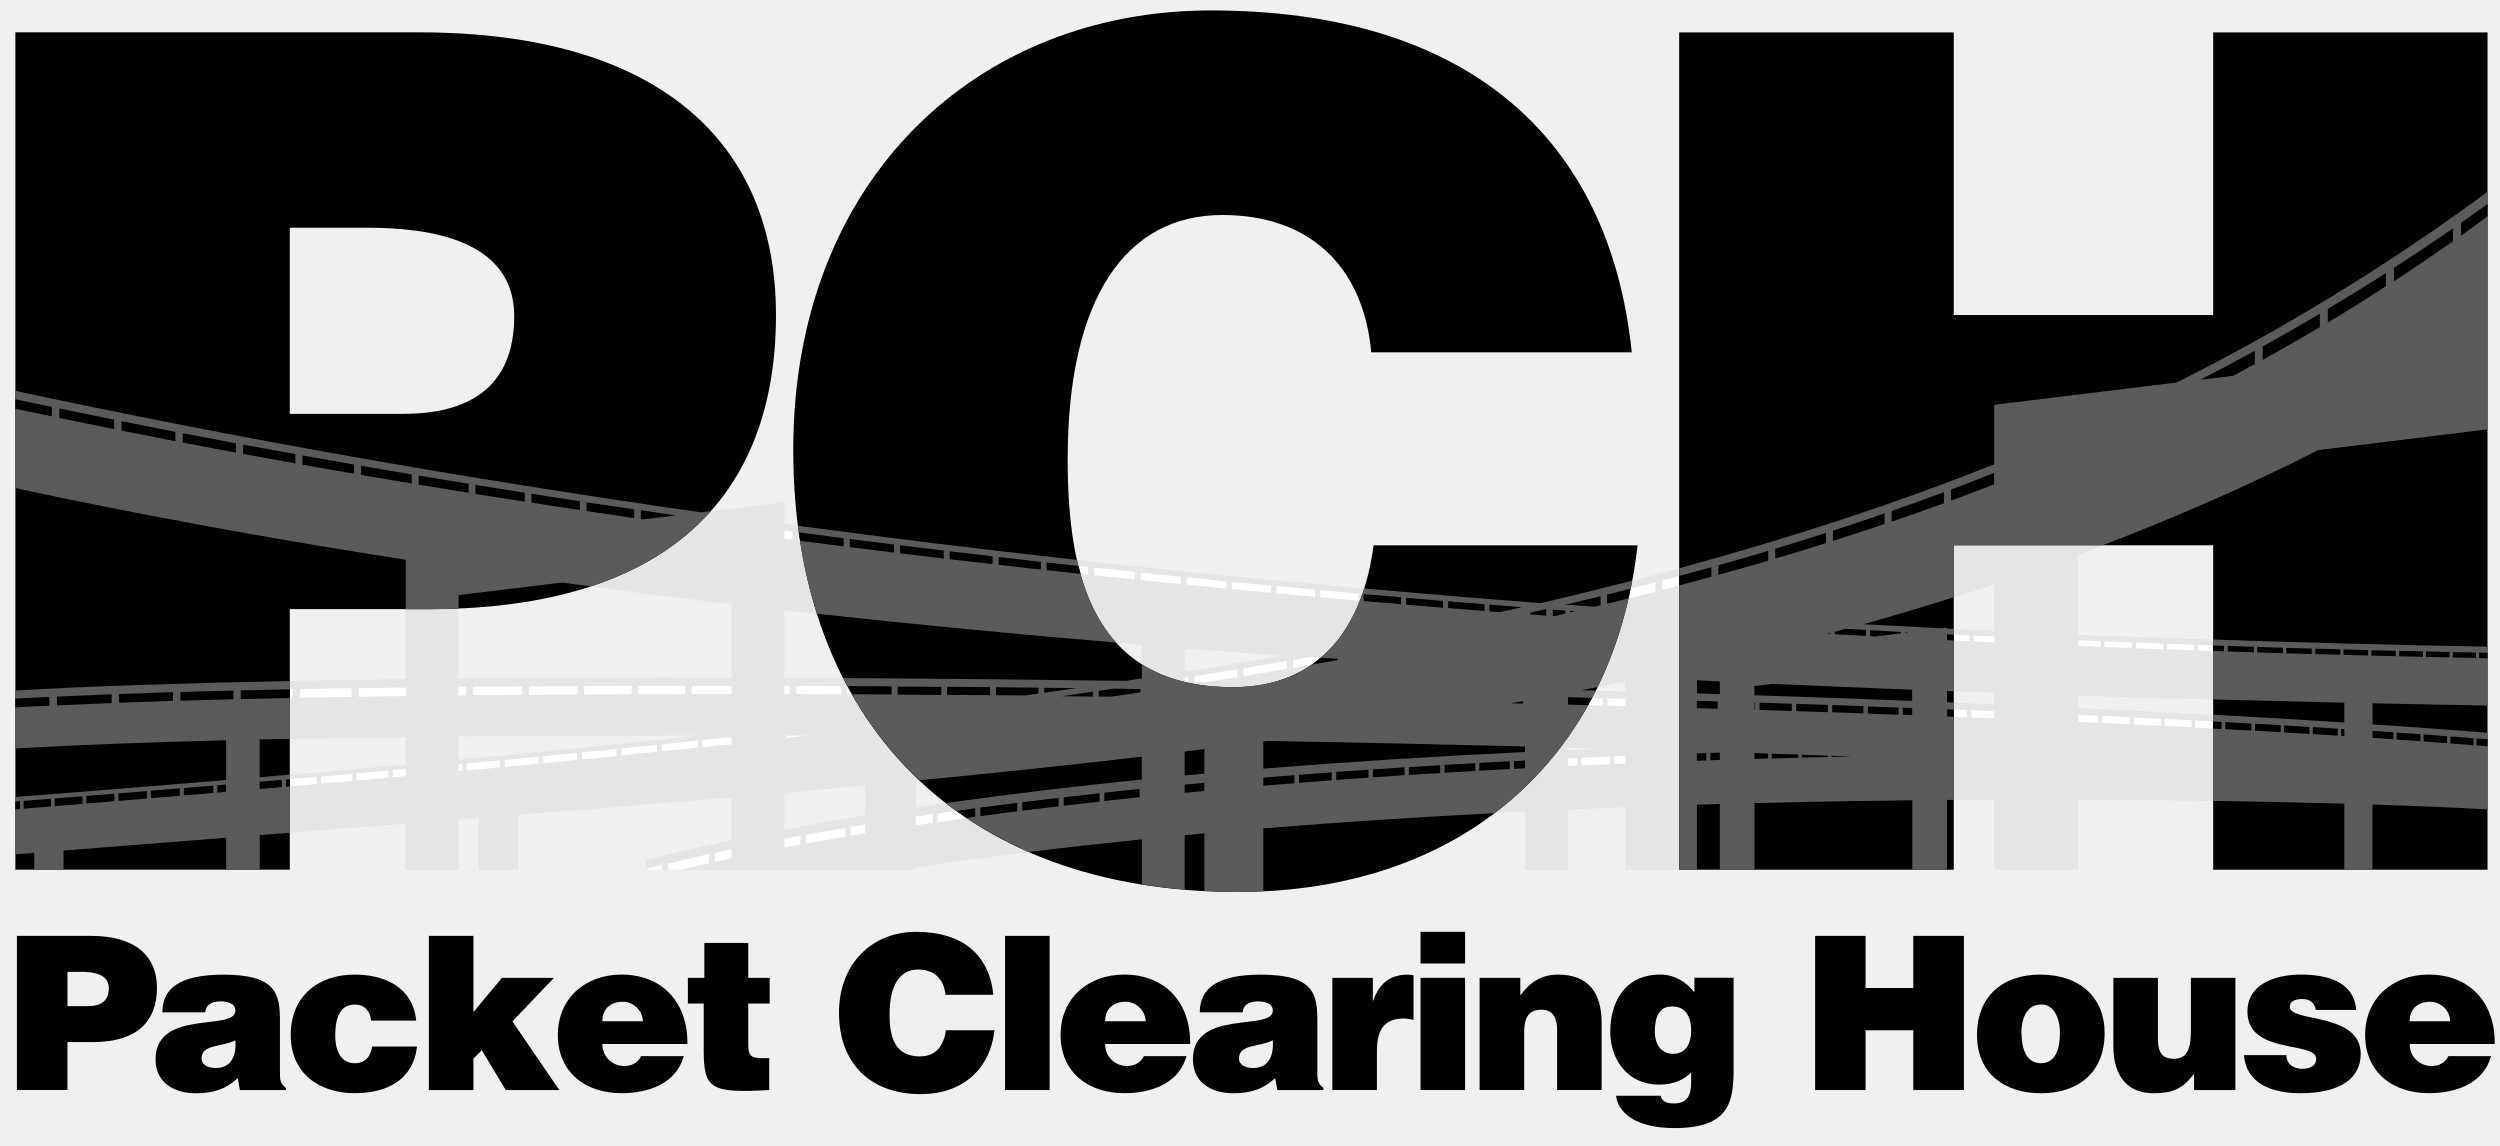
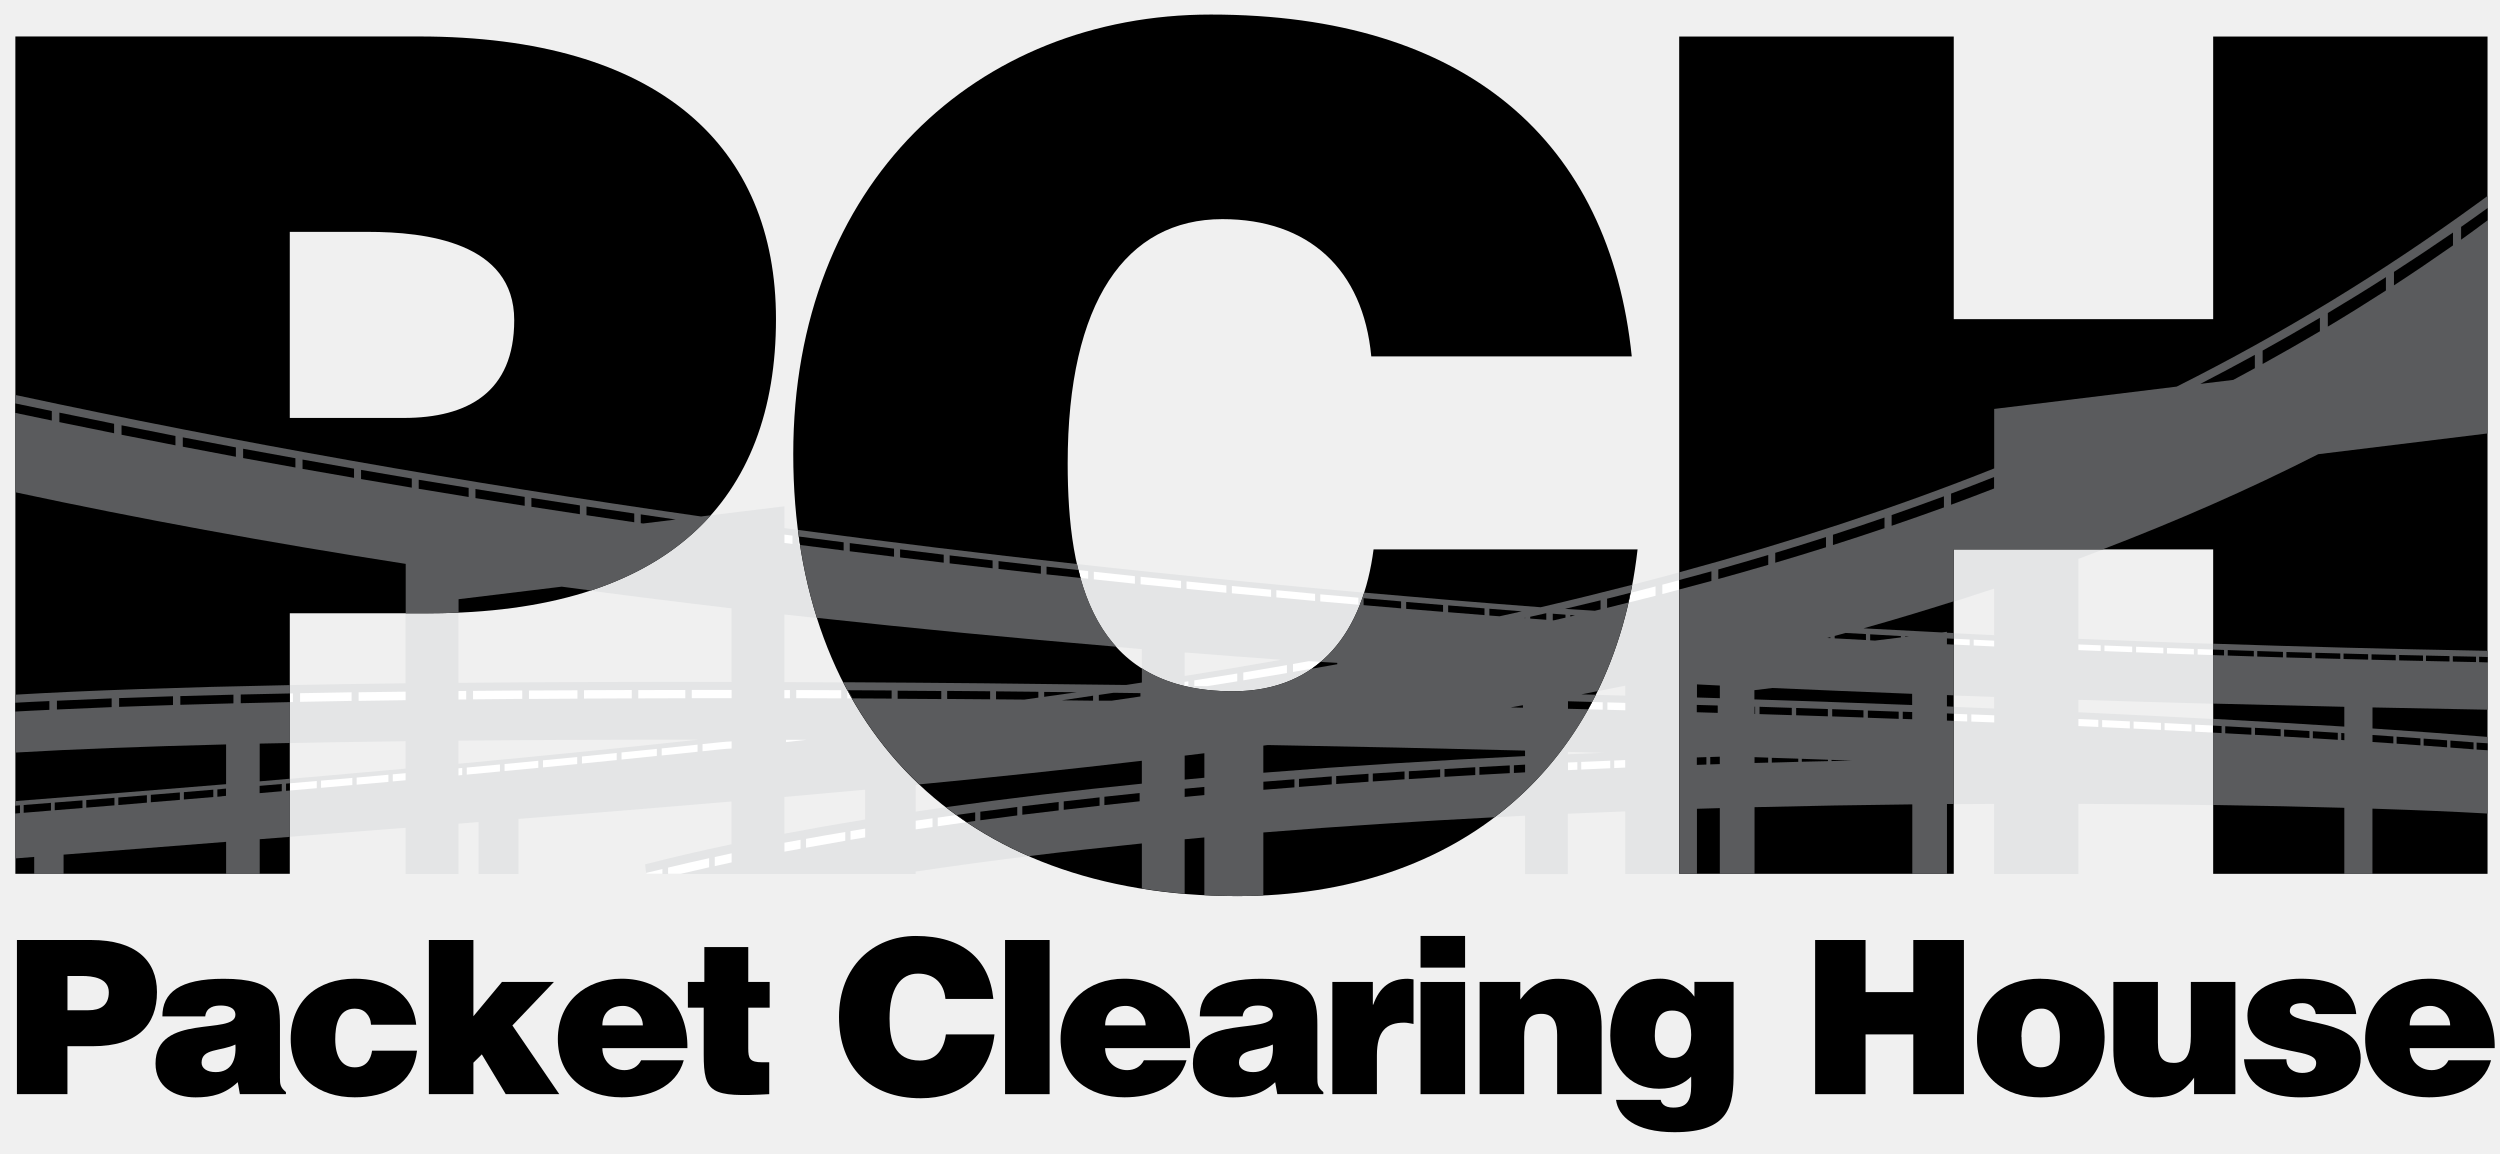
- <svg xmlns="http://www.w3.org/2000/svg" viewBox="0 0 130.39 59.75" enable-background="new 0 0 130.39 59.75">
+ <svg xmlns="http://www.w3.org/2000/svg" width="130px" height="60px" viewBox="0 0 130.39 59.75" enable-background="new 0 0 130.39 59.75">
  <path fill="#e4e5e6" d="m120.91 23.475c3.219-.394 6.432-.787 8.833-1.082v-12.388l-.549.399c-4.973 3.62-10.149 6.774-15.668 9.545l-7.585.929-1.933.235v3.103c-7.181 2.863-14.987 5.229-23.666 7.238-13.664-1.042-26.818-2.418-39.43-4.125v-1.137l-1.546.188-2.809.342c-12.443-1.779-24.343-3.883-35.659-6.315l-.099-.021v5.075c6.427 1.38 13.189 2.62 20.354 3.734v6.227c-8.291.1-15.328.296-20.354.592v3.02l.029-.002c2.992-.177 6.699-.316 10.958-.423v2.073c-3.564.296-7.221.591-10.987.882v2.99l.979-.076v.889h1.532v-1.01l8.477-.666v1.677h1.753v-1.815l3.452-.271c1.399-.109 2.785-.215 4.163-.323v2.409h2.757c0-.765 0-1.659 0-2.624.349-.026.7-.054 1.049-.083v2.707h2.082v-2.87c3.789-.299 7.493-.6 11.11-.91 0 .775 0 1.529 0 2.229-1.558.328-3.064.678-4.509 1.048l.063.503h14.05v-.125c3.797-.569 7.755-1.055 11.796-1.464v2.35c.724.116 1.47.208 2.232.272v-2.839c.342-.033.686-.065 1.027-.097v3.01c.568.03 1.145.048 1.731.048.453 0 .902-.014 1.346-.034v-3.285c4.537-.371 9.124-.658 13.65-.875v3.043h2.234v-3.146c1-.044 2-.084 2.992-.122v3.267h3.735v-3.395c.399-.011.798-.023 1.193-.035v3.43h1.811c0-1.09 0-2.295 0-3.479 2.818-.069 5.571-.117 8.228-.146 0 1.247 0 2.5 0 3.625h1.811v-3.643c.831-.006 1.65-.011 2.46-.014v3.657h4.396c0-1.084 0-2.33 0-3.66 5.376.019 10.11.105 13.87.212v3.448h1.467c0-1.08 0-2.264 0-3.404 2.423.078 4.363.162 5.7.239l.304.017v-3.997l-.242-.02c-1.818-.145-3.744-.286-5.762-.421 0-.536 0-.922 0-1.097 1.887.042 3.789.08 5.716.113l.287.005v-3.072l-.27-.005c-7.134-.129-14.157-.34-21.07-.625 0-1.511 0-2.935 0-4.17 4.302-1.595 8.465-3.396 12.505-5.45m-99.75 16.389c-2.486.225-5.02.448-7.614.668v-1.969c2.389-.053 4.938-.095 7.614-.128v1.429m2.757-.254c0-.402 0-.804 0-1.205 3.946-.036 8.14-.055 12.514-.05-4.02.434-8.189.851-12.514 1.255m14.245-4.268c-4.999-.007-9.781.006-14.245.048 0-2.072 0-3.75 0-4.353.779-.095 2.944-.358 5.381-.654 2.886.394 5.842.767 8.864 1.123 0 1.067 0 2.394 0 3.836m6.968 7.174c-1.434.235-2.84.481-4.211.742v-1.915c1.416-.125 2.819-.25 4.211-.38v1.553m14.43-1.859c-4.053.404-8.01.884-11.796 1.449v-1.393c4.03-.387 7.964-.799 11.796-1.25v1.194m0-5.274c-.276.042-.549.086-.827.128-6.085-.084-12.08-.139-17.814-.159v-3.526c5.935.668 12.136 1.271 18.641 1.805v1.752m3.26 4.965c-.342.029-.685.062-1.027.093v-1.247c.342-.042.688-.082 1.027-.125v1.279m-1.027-5.316v-1.225c1.656.131 3.326.259 5.02.38-1.644.291-3.319.571-5.02.845m17.754 4.187c-4.534.218-9.124.503-13.65.87v-1.417c.075-.009.154-.021.229-.03 4.478.08 8.97.176 13.421.29v.287m2.234-.102v-.127c.619.016 1.234.034 1.85.051-.615.023-1.23.05-1.85.076m2.992-3.06c-.76-.022-1.524-.043-2.286-.062.765-.149 1.528-.299 2.286-.455v.517m4.928.148c-.396-.013-.794-.025-1.193-.037v-.683c.399.019.793.041 1.193.06v.66m10.04.351c-2.692-.105-5.439-.203-8.228-.293 0-.211 0-.38 0-.481.199-.025.528-.066.931-.114 2.398.107 4.827.208 7.296.304.001.179.001.377.001.584m4.271.173c-.815-.035-1.634-.067-2.46-.102v-.589c.818.031 1.632.062 2.46.09v.601m0-3.825c-.823-.041-1.642-.08-2.46-.12v-.047l-.27.033c-1.366-.067-2.727-.139-4.083-.214 2.312-.645 4.581-1.338 6.813-2.08v2.428m18.265 3.744v1.033c-4.275-.276-8.937-.528-13.87-.757 0-.217 0-.432 0-.648 4.503.143 9.13.266 13.87.372z" />
  <g fill="#fff">
    <path d="m34.512 38.82v.368c.623-.064 1.252-.128 1.87-.195v-.371c-.621.066-1.241.133-1.87.198" />
    <path d="m36.641 38.594v.373c.638-.069 1.266-.137 1.517-.142v-.371c-.249.004-.882.073-1.517.14" />
    <path d="m64.845 34.861v.408c.762-.125 1.522-.252 2.276-.38v-.416c-.754.131-1.508.26-2.276.388" />
    <path d="m7.867 41.24v.39c.505-.042 1.012-.084 1.514-.128v-.385c-.499.041-1.01.082-1.514.123" />
    <path d="m13.11 40.809v.38c.533-.046 1.054-.092 1.583-.138v-.376c-.527.044-1.052.089-1.583.134" />
    <path d="m11.337 40.958v.382c.519-.044 1.044-.087 1.56-.132v-.379c-.517.041-1.038.085-1.56.129" />
    <path d="m6.172 41.38v.393c.497-.042.995-.083 1.489-.125v-.388c-.494.038-.99.079-1.489.12" />
    <path d="m9.59 41.1v.384c.516-.043 1.025-.085 1.535-.129v-.383c-.513.044-1.018.086-1.535.128" />
    <path d="m1.235 41.77v.407c.478-.039.95-.079 1.424-.117v-.4c-.474.034-.947.072-1.424.11" />
    <path d="m4.5 41.514v.395c.494-.039.979-.081 1.469-.122v-.392c-.49.04-.974.078-1.469.119" />
    <path d="m.801 41.809v.408c.236-.02.006-.006.241-.024v-.407c-.235.017-.005.004-.241.023" />
    <path d="m2.855 41.642v.402c.481-.039.968-.078 1.446-.117v-.397c-.477.036-.965.074-1.446.112" />
    <path d="m14.915 40.657v.375c.536-.045 1.074-.092 1.606-.138v-.376c-.532.045-1.068.092-1.606.139" />
    <path d="m26.316 39.635v.365c.589-.057 1.176-.111 1.759-.168v-.368c-.586.056-1.167.113-1.759.171" />
    <path d="m28.32 39.44v.37c.598-.06 1.19-.119 1.784-.177v-.366c-.587.058-1.189.115-1.784.173" />
    <path d="m32.417 39.03v.37c.618-.064 1.228-.128 1.841-.19v-.368c-.609.063-1.227.124-1.841.188" />
    <path d="m24.344 39.817v.369c.58-.053 1.158-.109 1.732-.164v-.366c-.571.053-1.156.108-1.732.161" />
    <path d="m30.352 39.24v.368c.606-.062 1.213-.12 1.813-.181v-.37c-.603.062-1.203.122-1.813.183" />
    <path d="m16.744 40.499v.376c.547-.05 1.088-.098 1.632-.145v-.373c-.541.048-1.087.094-1.632.142" />
    <path d="m23.912 39.858v.369c.571-.053-.372.035.195-.019v-.369c-.569.053.38-.033-.195.019" />
    <path d="m18.601 40.34v.371c.554-.048 1.107-.099 1.657-.146v-.373c-.553.05-1.101.101-1.657.148" />
    <path d="m20.486 40.17v.371c.564-.051.111-.011.669-.061v-.369c-.553.052-.11.009-.669.059" />
    <path d="m83.82 31.01v.479c.852-.206 1.692-.417 2.527-.631v-.489c-.832.217-1.675.431-2.527.641" />
    <path d="m124.86 13.966v.702c1.038-.674 2.062-1.371 3.077-2.083v-.671c-1.017.703-2.043 1.386-3.077 2.052" />
    <path d="m89.62 29.485v.499c.877-.241 1.745-.489 2.605-.74v-.515c-.857.257-1.728.509-2.605.756" />
    <path d="m101.76 26.11c.755-.277 1.503-.558 2.243-.848v-.598c-.74.294-1.488.583-2.243.866v.58" />
    <path d="m121.41 16.11v.71c1.02-.61 2.029-1.24 3.03-1.884v-.697c-1 .641-2.01 1.262-3.03 1.871" />
    <path d="m95.6 27.675v.537c.905-.287 1.8-.58 2.688-.88v-.556c-.885.307-1.783.607-2.688.899" />
    <path d="m114.76 19.807l1.717-.208c.377-.201.75-.407 1.127-.61v-.696c-.939.514-1.887 1.022-2.844 1.514" />
    <path d="m98.66 26.649v.559c.918-.313 1.827-.632 2.728-.959v-.579c-.898.333-1.81.659-2.728.979" />
    <path d="m86.7 30.28v.488c.863-.223 1.717-.451 2.564-.681v-.502c-.844.235-1.699.466-2.564.695" />
    <path d="m129.74 10.637c-.519.373-.857.618-1.379.981v.669c.523-.371.86-.625 1.379-1.01v-.644" />
    <path d="m118.01 18.07v.699c1.01-.553 2-1.122 2.987-1.705v-.705c-.986.585-1.981 1.155-2.987 1.711" />
    <path d="m92.59 28.619v.516c.889-.262 1.772-.532 2.646-.807v-.533c-.873.28-1.753.556-2.646.824" />
    <path d="m68.26 34.27c-.271.05-.545.098-.823.146v.416c.776-.134 1.549-.268 2.309-.405v-.072l-1.486-.085" />
    <path d="m83.18 31.64c.1-.023.2-.048.299-.072v-.475c-.613.149-1.231.299-1.854.446l1.555.101" />
    <path d="m79.49 32.02c.023 0 .045.003.065.004v-.019c-.02.004-.042.009-.065.015" />
    <path d="m79.81 31.953v.095c.279.02.558.042.838.062v-.343c-.003 0-.006 0-.01 0-.272.064-.549.124-.828.186" />
    <path d="m80.986 31.794v.343c.017 0 .035.001.052.003.149-.035.297-.067.444-.103.045-.009.103-.024.167-.038v-.156c-.221-.016-.441-.031-.663-.049" />
    <path d="m81.901 31.863v.078c.078-.02.159-.039.246-.059-.081-.007-.163-.013-.246-.019" />
    <path d="m12.68 23.19v.486c.903.168 1.814.33 2.727.495v-.486c-.91-.164-1.824-.327-2.727-.495" />
    <path d="m6.339 21.965v.495c.934.185 1.87.37 2.812.552v-.489c-.943-.184-1.877-.371-2.812-.558" />
    <path d="m9.534 22.595v.488c.919.177 1.84.354 2.769.526v-.489c-.928-.174-1.85-.349-2.769-.525" />
    <path d="m15.779 23.754v.485c.891.159 1.787.314 2.686.47v-.479c-.9-.157-1.794-.316-2.686-.476" />
    <path d="m30.589 26.2v.456c.83.123 1.658.247 2.491.368v-.457c-.831-.123-1.665-.242-2.491-.367" />
    <path d="m33.42 27.07c.04.006.08.013.121.019l1.704-.208c-.613-.087-1.217-.179-1.825-.268v.457" />
    <path d="m27.716 25.753v.464c.84.13 1.683.259 2.528.386v-.459c-.846-.126-1.686-.259-2.528-.391" />
    <path d="m18.831 24.292v.479c.878.15 1.76.301 2.646.448v-.474c-.887-.148-1.766-.3-2.646-.453" />
    <path d="m3.097 21.306v.495c.946.196 1.898.389 2.854.581v-.493c-.956-.193-1.908-.386-2.854-.583" />
    <path d="m21.838 24.807v.473c.867.144 1.733.285 2.606.426v-.474c-.871-.141-1.743-.28-2.606-.425" />
    <path d="m24.799 25.291v.473c.85.136 1.71.268 2.567.4v-.464c-.859-.135-1.714-.27-2.567-.409" />
    <path d="m.801 20.826v.125.37c.78.167 1.115.234 1.901.397v-.495c-.786-.164-1.121-.23-1.901-.397" />
    <path d="m54.58 29.337v.403c.722.079 1.45.153 2.174.23v-.398c-.724-.077-1.452-.154-2.174-.235" />
    <path d="m52.08 29.05v.409c.735.083 1.469.168 2.208.25v-.405c-.739-.083-1.472-.169-2.208-.254" />
    <path d="m57.05 29.605v.397c.714.077 1.425.153 2.142.228v-.394c-.717-.075-1.428-.153-2.142-.231" />
    <path d="m59.49 29.867v.391c.699.072 1.405.141 2.108.209v-.387c-.702-.07-1.408-.14-2.108-.213" />
    <path d="m49.53 28.752v.417c.744.085 1.494.169 2.24.255v-.41c-.748-.086-1.496-.173-2.24-.262" />
    <path d="m41.657 27.763v.434c.779.101 1.562.2 2.346.299v-.429c-.784-.1-1.567-.201-2.346-.304" />
    <path d="m40.914 27.668v.434c.14.018.279.035.419.053v-.434c-.138-.018-.279-.035-.419-.053" />
    <path d="m44.32 28.11v.427c.768.096 1.539.191 2.31.284v-.421c-.772-.094-1.542-.192-2.31-.29" />
    <path d="m46.945 28.437v.421c.757.092 1.515.183 2.275.274v-.417c-.76-.092-1.517-.185-2.275-.278" />
    <path d="m61.885 30.11v.386c.693.068 1.381.139 2.077.206v-.383c-.696-.069-1.385-.139-2.077-.209" />
    <path d="m73.34 31.18v.361c.637.053 1.284.103 1.924.155v-.355c-.643-.052-1.284-.107-1.924-.161" />
    <path d="m68.86 30.783v.369c.661.061 1.324.115 1.988.173v-.366c-.664-.058-1.327-.117-1.988-.176" />
    <path d="m66.57 30.566v.377c.673.061 1.341.126 2.02.186v-.372c-.673-.063-1.343-.127-2.02-.191" />
    <path d="m71.12 30.984v.363c.654.056 1.302.116 1.955.17v-.365c-.653-.054-1.304-.111-1.955-.168" />
    <path d="m77.68 31.886c.179.014.354.03.533.043.386-.085.772-.173 1.157-.26-.567-.044-1.125-.091-1.69-.136v.353" />
    <path d="m75.53 31.36v.354c.631.051 1.262.103 1.895.153v-.352c-.63-.052-1.264-.102-1.895-.155" />
    <path d="m64.25 30.348v.38c.678.064 1.363.125 2.044.188v-.375c-.682-.063-1.367-.127-2.044-.193" />
    <path d="m129.3 34.32c.21.005.236.009.444.013v-.281c-.208-.004-.234-.011-.444-.014v.282" />
    <path d="m109.76 33.452v.293c.482.019.963.037 1.447.056v-.292c-.483-.019-.965-.038-1.447-.057" />
    <path d="m111.41 33.516v.291c.474.019.947.038 1.422.057v-.294c-.475-.016-.949-.035-1.422-.054" />
    <path d="m113.02 33.58v.29c.469.017.938.034 1.404.049v-.288c-.467-.017-.935-.035-1.404-.051" />
    <path d="m119.08 33.785v.286c-.448-.014-.894-.03-1.341-.043v-.288c.447.015.892.03 1.341.045" />
    <path d="m116.19 33.689v.288c.454.014.907.03 1.364.044v-.287c-.457-.014-.91-.029-1.364-.045" />
    <path d="m119.25 33.791v.285c.442.013.883.023 1.321.036v-.285c-.438-.014-.879-.024-1.321-.036" />
    <path d="m114.62 33.636v.29c.459.016.921.029 1.382.044v-.287c-.461-.016-.922-.03-1.382-.047" />
    <path d="m108.4 33.397c0 .099 0 .198 0 .296.386.016.777.028 1.164.045v-.295c-.386-.016-.777-.028-1.164-.046" />
    <path d="m127.93 34.01v.282c.403.009.806.017 1.208.025v-.282c-.403-.007-.805-.017-1.208-.025" />
    <path d="m126.53 33.977v.283c.41.009.818.017 1.228.026v-.282c-.41-.009-.819-.018-1.228-.027" />
    <path d="m123.69 33.912v.282c.421.011.84.022 1.261.031v-.282c-.42-.011-.839-.022-1.261-.031" />
    <path d="m122.23 33.871v.285c.426.011.855.024 1.282.033v-.283c-.427-.011-.855-.024-1.282-.035" />
    <path d="m125.13 33.946v.283c.413.009.828.018 1.244.027v-.282c-.417-.011-.832-.017-1.244-.028" />
    <path d="m120.76 33.831v.285c.433.012.866.023 1.301.034v-.283c-.434-.012-.868-.024-1.301-.036" />
    <path d="m102.94 33.452c.357.017.711.034 1.067.05v-.301c-.356-.018-.71-.037-1.067-.053v.304" />
    <path d="m101.55 33.08v.304c.394.02.788.037 1.181.058v-.304c-.393-.019-.787-.04-1.181-.058" />
    <path d="m97.54 32.868v.313c.084.003.167.01.252.015l1.353-.167v-.069c-.536-.032-1.068-.062-1.605-.092" />
    <path d="m99.37 32.969v.034l.192-.025c-.064-.001-.127-.006-.192-.009" />
    <path d="m96.26 32.797c-.19.053-.379.105-.57.156v.126c.542.029 1.086.061 1.633.088v-.312c-.356-.018-.71-.037-1.063-.058" />
    <path d="m95.3 33.06c.055.003.109.006.165.008v-.051c-.056.011-.11.028-.165.043" />
    <path d="m79.43 36.566v.131c-.217-.004-.432-.011-.646-.017.214-.037.432-.074.646-.114" />
    <path d="m84.77 36.83c-.312-.008-.623-.016-.935-.025v-.386c.312.007.623.016.935.025v.386" />
    <path d="m83.59 36.413v.386c-.604-.014-1.204-.031-1.811-.045v-.392c.607.018 1.206.034 1.811.051" />
    <path d="m89.59 36.582v.384c-.364-.011-.729-.023-1.092-.033v-.383c.363.011.728.022 1.092.032" />
    <path d="m104.01 37.465c-.396-.015-.794-.031-1.193-.046v-.374c.399.016.798.031 1.193.048v.372" />
    <path d="m102.6 37.04v.374c-.352-.012-.701-.028-1.055-.042v-.374c.353.015.703.029 1.055.042" />
    <path d="m18.704 36.34v-.449c.806-.011 1.621-.023 2.452-.032v.445c-.832.011-1.646.023-2.452.036" />
    <path d="m2.575 36.35v.458c-.78.039-1.07.046-1.774.089v-.46c.703-.042.992-.05 1.774-.087" />
    <path d="m15.65 36.39v-.451c.879-.016 1.774-.032 2.688-.047v.449c-.914.014-1.809.031-2.688.049" />
    <path d="m12.552 36.461v-.454c.887-.02 1.797-.04 2.726-.058v.45c-.929.02-1.839.039-2.726.062" />
    <path d="m9.405 36.545v-.455c.897-.026 1.819-.051 2.77-.073v.452c-.949.024-1.873.05-2.77.076" />
    <path d="m6.212 36.652v-.457c.902-.033 1.84-.064 2.811-.095v.456c-.971.031-1.909.062-2.811.096" />
    <path d="m2.969 36.79v-.458c.904-.043 1.854-.083 2.854-.122v.458c-.999.038-1.95.078-2.854.122" />
    <path d="m30.46 36.22v-.438c.823-.005 1.653-.006 2.491-.009v.436c-.837.002-1.667.004-2.491.011" />
    <path d="m33.29 36.21v-.435c.812-.002 1.628-.002 2.453-.002v.43c-.825.002-1.641.004-2.453.007" />
    <path d="m36.08 36.2v-.43c.688-.001 1.379 0 2.078 0 0 .144 0 .287 0 .43-.699 0-1.39 0-2.078 0" />
    <path d="m27.588 36.24v-.441c.834-.004 1.677-.009 2.529-.012v.437c-.852.006-1.695.01-2.529.016" />
    <path d="m24.671 36.26v-.442c.847-.009 1.7-.016 2.567-.021v.439c-.867.006-1.72.015-2.567.024" />
    <path d="m24.315 35.822v.443c-.134.001-.27.003-.403.004 0-.15 0-.297 0-.442.133-.002.27-.003.403-.005" />
    <path d="m51.949 36.26v-.417c.731.006 1.469.014 2.207.023v.304c-.244.034-.483.068-.728.103-.494-.005-.986-.008-1.479-.013" />
    <path d="m49.4 36.24v-.42c.746.006 1.491.013 2.241.019v.417c-.748-.007-1.495-.011-2.241-.016" />
    <path d="m56.15 35.889c-.566-.006-1.127-.012-1.69-.019v.259c.565-.079 1.132-.159 1.69-.24" />
    <path d="m46.818 36.23v-.421c.756.004 1.512.01 2.275.016v.42c-.76-.005-1.52-.01-2.275-.015" />
    <path d="m44.19 36.21v-.424c.765.005 1.538.01 2.309.014v.422c-.773-.004-1.543-.009-2.309-.012" />
    <path d="m41.2 35.777v.427c-.096 0-.195 0-.291 0v-.427c.096 0 .195 0 .291 0" />
    <path d="m41.529 36.2v-.426c.778.003 1.56.006 2.345.01v.424c-.786-.005-1.565-.006-2.345-.008" />
    <path d="m95.56 37.15v-.378c.549.018 1.087.039 1.63.059v.375c-.542-.018-1.081-.037-1.63-.056" />
    <path d="m97.42 37.22v-.375c.536.018 1.075.037 1.607.058v.375c-.532-.02-1.071-.039-1.607-.058" />
    <path d="m99.24 37.28v-.375c.164.006.331.01.492.017 0 .125 0 .246 0 .376-.162-.008-.328-.012-.492-.018" />
    <path d="m93.68 37.09v-.38c.553.018 1.109.037 1.658.056v.379c-.549-.019-1.105-.037-1.658-.055" />
    <path d="m91.77 37.03v-.382c.568.019 1.12.038 1.683.056v.38c-.563-.018-1.115-.037-1.683-.054" />
    <path d="m91.54 36.643v.38c-.012 0-.023 0-.032 0 0-.136 0-.263 0-.382.009.001.019.002.032.002" />
    <path d="m116.06 38.03v-.366c.457.025.914.05 1.362.075v.365c-.448-.025-.905-.049-1.362-.074" />
    <path d="m122.11 38.38v-.365c.054.004.109.007.163.011v.364c-.054-.003-.109-.007-.163-.01" />
    <path d="m117.61 38.11v-.366c.452.024.9.051 1.341.076v.365c-.441-.025-.889-.05-1.341-.075" />
    <path d="m119.13 38.2v-.365c.445.026.884.053 1.321.08v.363c-.436-.027-.875-.052-1.321-.078" />
    <path d="m121.93 38.37v-.365c-.432-.026-.862-.053-1.301-.081v.365c.438.026.869.054 1.301.081" />
    <path d="m109.64 37.709v-.368c.483.021.964.043 1.445.068v.368c-.481-.023-.962-.045-1.445-.068" />
    <path d="m114.49 37.946v-.366c.464.023.927.048 1.384.073v.366c-.457-.025-.92-.05-1.384-.073" />
    <path d="m111.28 37.785v-.368c.48.023.953.048 1.427.07v.368c-.474-.023-.947-.046-1.427-.07" />
    <path d="m109.44 37.33v.37c-.348-.016-.689-.031-1.038-.047 0-.125 0-.245 0-.369.349.014.691.032 1.038.046" />
    <path d="m114.3 37.937v-.367c-.464-.025-.934-.048-1.404-.073v.368c.471.025.94.047 1.404.072" />
    <path d="m129.01 38.868v-.365c-.396-.031-.801-.062-1.206-.093v.365c.405.031.81.062 1.206.093" />
    <path d="m126.24 38.659v-.364c-.411-.028-.825-.058-1.245-.088v.365c.42.028.835.058 1.245.087" />
    <path d="m123.74 38.12c0 .12 0 .235 0 .364.366.025.728.048 1.087.074v-.364c-.36-.025-.721-.049-1.087-.074" />
    <path d="m127.63 38.762v-.365c-.403-.029-.81-.06-1.223-.09v.364c.413.03.82.06 1.223.091" />
    <path d="m129.17 38.88v-.364c.251.02.325.016.571.036v.364c-.246-.02-.319-.017-.571-.036" />
    <path d="m92.22 39.3v.26c-.237.006-.472.013-.71.019 0-.1 0-.204 0-.304.238.008.473.017.71.025" />
    <path d="m96.59 39.454c-.351.008-.711.018-1.064.025v-.062c.353.012.71.024 1.064.037" />
    <path d="m53.32 41.838v.442c.627-.078 1.263-.152 1.896-.228v-.441c-.633.074-1.269.149-1.896.227" />
    <path d="m57.6 41.34v.436c.611-.067 1.222-.135 1.839-.199v-.432c-.617.062-1.228.131-1.839.195" />
    <path d="m51.13 42.12v.446c.639-.086 1.279-.17 1.926-.251v-.442c-.647.08-1.287.161-1.926.247" />
    <path d="m92.41 39.31v.249c.461-.014.925-.026 1.38-.039v-.166c-.458-.013-.919-.028-1.38-.044" />
    <path d="m55.48 41.582v.44c.619-.075 1.242-.146 1.869-.213v-.437c-.627.068-1.25.139-1.869.21" />
    <path d="m95.34 39.41v.073c-.455.011-.905.02-1.365.031v-.152c.457.014.911.032 1.365.048" />
    <path d="m40.914 43.737v.467c.275-.053.56-.103.839-.154v-.464c-.279.052-.564.1-.839.151" />
    <path d="m37.28 44.958c.294-.064.58-.131.879-.195 0-.137 0-.296 0-.473-.299.063-.585.13-.879.194v.474" />
    <path d="m42.04 43.535v.463c.674-.124 1.356-.244 2.046-.362v-.458c-.69.115-1.372.233-2.046.357" />
    <path d="m48.908 42.43v.45c.649-.094 1.297-.188 1.956-.277v-.447c-.659.086-1.307.18-1.956.274" />
    <path d="m47.759 42.59v.453c.289-.043.586-.083.878-.125v-.453c-.292.043-.589.083-.878.125" />
    <path d="m44.36 43.587c.254-.042.506-.087.764-.129v-.457c-.257.042-.509.086-.764.129v.457" />
    <path d="m81.78 39.554v.398c.166-.006.328-.014.489-.021v-.396c-.161.007-.323.013-.489.019" />
    <path d="m73.48 40.01v.41c.547-.036 1.089-.068 1.633-.103v-.406c-.543.03-1.086.063-1.633.099" />
    <path d="m78.959 40.1c.195-.011.39-.023.583-.033v-.402c-.193.011-.388.023-.583.033v.402" />
    <path d="m77.16 39.791v.405c.528-.031 1.057-.059 1.583-.087v-.403c-.526.027-1.055.055-1.583.085" />
    <path d="m71.6 40.13v.414c.55-.038 1.102-.075 1.655-.113v-.411c-.554.036-1.106.074-1.655.11" />
    <path d="m75.34 39.895v.407c.535-.031 1.072-.064 1.604-.094v-.405c-.532.03-1.069.059-1.604.092" />
    <path d="m67.75 40.41v.419c.57-.045 1.135-.092 1.708-.134v-.417c-.573.042-1.139.087-1.708.132" />
    <path d="m61.788 41.35c.342-.033.686-.065 1.027-.097v-.425c-.342.032-.685.061-1.027.094v.428" />
    <path d="m88.5 39.29v.389c.167-.006.332-.013.499-.018v-.388c-.167.007-.333.011-.499.017" />
    <path d="m89.2 39.653c.167-.005.331-.009.498-.016v-.386c-.167.004-.332.011-.498.016v.386" />
    <path d="m84.19 39.845c.19-.008.382-.018.573-.027v-.392c-.191.007-.383.017-.573.024v.395" />
    <path d="m65.892 40.557v.423c.538-.047 1.081-.085 1.62-.129v-.421c-.539.042-1.082.082-1.62.127" />
    <path d="m82.47 39.524v.398c.506-.024 1.01-.046 1.513-.069v-.393c-.504.02-1.01.042-1.513.064" />
    <path d="m35.502 45.36c.489-.115.984-.229 1.483-.341v-.475c-.726.16-1.439.324-2.141.492v.324h.658" />
    <path d="m69.69 40.26v.417c.562-.043 1.122-.081 1.684-.12v-.415c-.561.04-1.122.078-1.684.118" />
    <path d="m34.549 45.36v-.251c-.281.067-.568.133-.844.203l.006.048h.838" />
    <path d="m61.98 35.32v.239l-.199-.003v-.206z" />
    <path d="m55.39 36.31l1.62-.24v.26z" />
    <path d="m57.31 36.33h.666l1.504-.22v-.176l-1.4-.017-.77.113z" />
    <path d="m40.994 38.49l1.066-.12h-1.066z" />
    <path d="m62.29 35.563v-.293l2.24-.358v.408l-1.572.252z" />
  </g>
  <path d="m87.58 45.36v-43.669h14.32v14.74h13.53v-14.74h14.31v43.669h-14.31v-16.92h-13.53v16.92z" />
  <path d="m71.52 18.371c-.423-4.549-3.276-7.157-7.764-7.157-5.03 0-8.07 4.307-8.07 12.739 0 6.126 1.335 11.887 8.615 11.887 4.609 0 6.794-3.215 7.339-7.399h13.769c-1.274 11.281-9.34 18.08-20.866 18.08-14.436 0-23.17-8.856-23.17-23.05 0-14.13 9.584-22.927 21.777-22.927 13.342 0 20.803 6.61 21.956 17.831h-13.587z" />
  <path d="m.801 45.36v-43.673h21.05c12.556 0 18.621 5.762 18.621 14.739 0 9.4-5.58 15.345-18.14 15.345h-7.217v13.588h-14.316m20.259-23.776c3.335 0 5.762-1.336 5.762-5.096 0-4.063-4.61-4.609-7.642-4.609h-4.064v9.706h5.944z" />
  <g fill="#5a5b5d">
    <path d="m15.12 43.43v-3.03c-.526.045-1.045.092-1.575.137v-1.969c.516-.011 1.043-.022 1.575-.031v-3.02c-5.684.112-10.56.278-14.315.499v3.02l.029-.002c2.992-.176 6.699-.317 10.958-.423v2.073c-3.564.296-7.221.591-10.987.882v2.99l.979-.078v.891h1.532v-1.01l8.477-.667v1.678h1.753v-1.815l1.574-.123" />
    <path d="m21.16 31.776h1.178c.542 0 1.063-.015 1.579-.038 0-.299 0-.541 0-.701.779-.095 2.944-.358 5.381-.654.502.068 1.017.134 1.523.201 2.646-.872 4.721-2.2 6.256-3.924l-.513.062c-12.443-1.779-24.343-3.883-35.659-6.315l-.099-.021v5.075c6.427 1.378 13.189 2.62 20.354 3.734v2.581" />
  </g>
  <path d="m7.867 41.24v.388c.505-.041 1.012-.083 1.514-.125v-.387c-.499.042-1.01.083-1.514.124" />
  <path d="m13.541 40.772v.38c.533-.045.626-.055 1.155-.1v-.377c-.527.044-.624.054-1.155.097" />
  <path d="m11.337 40.958v.382c.519-.044-.064-.001.451-.047v-.378c-.517.041.071-.001-.451.043" />
  <path d="m6.172 41.38v.393c.497-.042.995-.083 1.489-.125v-.388c-.494.038-.99.079-1.489.12" />
  <path d="m9.59 41.1v.384c.515-.043 1.025-.085 1.535-.129v-.383c-.513.044-1.018.086-1.535.128" />
  <path d="m1.235 41.77v.407c.478-.039.95-.079 1.424-.117v-.402c-.474.036-.947.074-1.424.112" />
  <path d="m4.5 41.512v.397c.494-.039.979-.081 1.469-.12v-.394c-.49.041-.974.078-1.469.117" />
  <path d="m.801 41.809v.406c.234-.019.006-.005.241-.023v-.407c-.235.018-.005.005-.241.024" />
  <path d="m2.855 41.642v.402c.481-.039.968-.078 1.446-.117v-.397c-.477.036-.965.074-1.446.112" />
  <path d="m12.68 23.19v.486c.903.168 1.814.33 2.727.493v-.484c-.91-.164-1.824-.327-2.727-.495" />
  <path d="m6.339 21.967v.493c.934.185 1.87.37 2.812.552v-.489c-.943-.184-1.877-.371-2.812-.556" />
  <path d="m9.534 22.595v.488c.919.177 1.84.354 2.769.526v-.489c-.928-.173-1.85-.349-2.769-.525" />
  <path d="m15.779 23.754v.486c.891.158 1.789.313 2.686.468v-.479c-.9-.156-1.795-.314-2.686-.475" />
  <path d="m30.589 26.2v.456c.83.124 1.658.248 2.491.368v-.457c-.831-.123-1.665-.242-2.491-.367" />
  <path d="m33.419 27.07c.041.006.081.012.122.019l1.703-.208c-.611-.087-1.215-.179-1.825-.268v.457" />
  <path d="m27.716 25.753v.464c.84.13 1.683.259 2.528.386v-.459c-.846-.128-1.687-.259-2.528-.391" />
  <path d="m18.831 24.292v.479c.878.15 1.759.301 2.646.448v-.474c-.889-.148-1.766-.3-2.646-.453" />
  <path d="m3.097 21.306v.495c.946.196 1.898.389 2.854.581v-.494c-.956-.192-1.908-.385-2.854-.582" />
  <path d="m21.838 24.807v.471c.865.143 1.733.289 2.605.428v-.474c-.869-.141-1.742-.28-2.605-.425" />
  <path d="m24.798 25.291v.473c.851.137 1.71.268 2.568.402v-.466c-.859-.135-1.714-.272-2.568-.409" />
  <path d="m.801 20.826v.125.37c.78.167 1.115.234 1.901.397v-.495c-.786-.164-1.121-.23-1.901-.397" />
  <path d="m2.575 36.35v.458c-.782.039-1.07.046-1.774.089v-.46c.703-.042.992-.05 1.774-.087" />
  <path d="m9.405 36.545v-.455c.897-.026 1.819-.051 2.77-.073v.452c-.949.024-1.873.05-2.77.076" />
  <path d="m6.212 36.652v-.457c.901-.033 1.838-.064 2.811-.095v.455c-.971.032-1.909.063-2.811.097" />
  <path d="m2.969 36.79v-.458c.904-.043 1.855-.084 2.854-.122v.456c-.999.04-1.95.08-2.854.124" />
  <path d="m15.12 35.953c-.875.018-1.729.036-2.564.055v.454c.835-.02 1.689-.04 2.564-.058v-.451" />
  <path d="m15.12 40.638c-.068.006-.134.013-.201.019v.375c.067-.004.135-.011.201-.017v-.377" />
  <g fill="#5a5b5d">
    <path d="m42.609 32.01c5.01.548 10.203 1.05 15.608 1.505-1.033-1.141-1.67-2.63-2.044-4.312-4.929-.546-9.781-1.14-14.555-1.78.204 1.617.536 3.149.991 4.587" />
    <path d="m80.34 31.455c-3.091-.235-6.151-.491-9.188-.761-.968 3.03-3.111 5.146-6.848 5.146-2 0-3.551-.437-4.749-1.195v.739c-.276.042-.549.086-.826.126-5.01-.068-9.953-.117-14.749-.143 1.035 2.032 2.366 3.817 3.97 5.328 3.967-.381 7.833-.788 11.604-1.231v1.194c-3.497.35-6.916.76-10.221 1.225 1.3 1.01 2.745 1.865 4.328 2.553 1.938-.238 3.905-.458 5.894-.66v2.35c.728.116 1.47.209 2.232.272v-2.84c.345-.031.686-.064 1.027-.095v3.01c.005 0 .011 0 .015 0 .227.013.457.022.686.03.341.009.681.019 1.027.019.003 0 .003 0 .003 0s0 0 .002 0c.454 0 .9-.014 1.344-.036v-3.283c4.01-.327 8.05-.585 12.06-.793 2.207-1.67 3.997-3.816 5.283-6.39-.252-.006-.505-.013-.755-.02.284-.055.562-.112.844-.168.821-1.677 1.429-3.531 1.806-5.547-1.569.402-3.16.797-4.791 1.175" />
  </g>
  <path d="m62.815 40.35c-.342.031-.683.062-1.027.095v-1.249c.345-.042.688-.082 1.027-.125v1.279" />
  <path d="m79.54 39.22c-4.534.218-9.124.503-13.65.868v-1.415c.075-.009.154-.021.229-.03 4.478.08 8.97.176 13.421.29v.287" />
  <path d="m83.18 31.639c.1-.024.2-.047.299-.07v-.475c-.613.151-1.231.297-1.854.446l1.555.099" />
  <path d="m79.49 32.02c.023 0 .045.003.065.004v-.02c-.02.005-.042.01-.065.016" />
  <path d="m79.81 31.953v.095c.279.02.558.042.838.062v-.34c-.003-.002-.006-.002-.01-.002-.272.063-.549.123-.828.185" />
  <path d="m80.986 31.794v.343c.017 0 .035.001.052.003.149-.035.297-.067.444-.103.045-.009.103-.024.167-.038v-.156c-.221-.016-.441-.031-.663-.049" />
  <path d="m81.901 31.863v.077c.078-.018.159-.038.246-.058-.081-.007-.163-.013-.246-.019" />
  <path d="m52.08 29.05v.409c.737.083 1.469.168 2.208.25v-.405c-.739-.083-1.472-.169-2.208-.254" />
  <path d="m49.53 28.752v.416c.744.087 1.492.172 2.24.257v-.41c-.748-.088-1.496-.174-2.24-.263" />
  <path d="m44.32 28.11v.427c.768.096 1.537.191 2.309.284v-.421c-.773-.094-1.541-.192-2.309-.29" />
  <path d="m46.945 28.437v.421c.757.092 1.515.183 2.275.274v-.417c-.76-.092-1.517-.185-2.275-.278" />
  <path d="m73.34 31.18v.361c.637.055 1.284.103 1.924.155v-.355c-.643-.054-1.284-.107-1.924-.161" />
  <path d="m71.12 30.984v.363c.654.058 1.302.116 1.955.168v-.363c-.653-.054-1.304-.111-1.955-.168" />
  <path d="m77.68 31.888c.179.012.354.028.533.04.386-.084.772-.171 1.157-.258-.567-.044-1.125-.091-1.69-.136v.354" />
  <path d="m75.53 31.36v.354c.631.051 1.262.103 1.895.153v-.352c-.63-.052-1.264-.102-1.895-.155" />
  <path d="m79.43 36.566v.131c-.217-.006-.432-.011-.646-.017.214-.037.432-.074.646-.114" />
  <path d="m51.949 36.26v-.417c.733.006 1.471.016 2.207.023v.303c-.243.036-.482.069-.726.104-.496-.005-.988-.008-1.481-.013" />
  <path d="m49.4 36.24v-.42c.746.006 1.491.013 2.241.019v.419c-.748-.009-1.497-.013-2.241-.018" />
  <path d="m56.15 35.889c-.566-.006-1.125-.012-1.69-.017v.257c.565-.079 1.132-.159 1.69-.24" />
  <path d="m46.818 36.23v-.421c.756.004 1.512.01 2.275.016v.42c-.761-.005-1.52-.01-2.275-.015" />
  <path d="m53.32 41.838v.441c.627-.077 1.263-.151 1.896-.226v-.441c-.633.073-1.269.148-1.896.226" />
  <path d="m57.6 41.34v.436c.611-.067 1.222-.134 1.839-.199v-.432c-.617.062-1.228.129-1.839.195" />
  <path d="m51.13 42.12v.446c.639-.086 1.279-.17 1.926-.251v-.442c-.647.08-1.287.161-1.926.247" />
  <path d="m55.48 41.582v.44c.619-.073 1.242-.146 1.869-.213v-.437c-.627.068-1.25.139-1.869.21" />
  <path d="m73.48 40.01v.41c.547-.036 1.089-.068 1.633-.103v-.406c-.543.03-1.086.063-1.633.099" />
  <path d="m78.959 40.1c.195-.011.39-.023.583-.033v-.402c-.193.011-.388.023-.583.033v.402" />
  <path d="m77.16 39.791v.405c.528-.031 1.057-.061 1.583-.087v-.403c-.526.027-1.055.055-1.583.085" />
  <path d="m71.6 40.13v.414c.55-.038 1.102-.075 1.655-.113v-.411c-.554.036-1.106.074-1.655.11" />
  <path d="m75.34 39.895v.407c.535-.031 1.072-.064 1.604-.094v-.407c-.532.03-1.069.061-1.604.094" />
  <path d="m67.75 40.41v.419c.57-.045 1.135-.092 1.708-.134v-.417c-.573.042-1.139.087-1.708.132" />
  <path d="m61.788 41.35c.342-.033.686-.065 1.027-.097v-.426c-.342.033-.685.062-1.027.095v.428" />
  <path d="m65.892 40.557v.421c.538-.045 1.081-.083 1.62-.127v-.421c-.539.042-1.082.082-1.62.127" />
  <path d="m69.69 40.26v.417c.562-.043 1.122-.081 1.684-.12v-.415c-.561.039-1.122.078-1.684.118" />
  <path d="m55.39 36.31l1.62-.24v.26z" />
  <path d="m57.31 36.33h.667l1.503-.22v-.174l-1.4-.019-.77.113z" />
  <path d="m83.82 31.01v.479c.374-.091.738-.186 1.106-.278.04-.169.078-.338.112-.511-.405.105-.807.211-1.218.31" />
  <path d="m81.78 36.36v.392c.352.007.702.017 1.052.026.07-.126.137-.256.204-.383-.417-.011-.835-.022-1.256-.035" />
  <path d="m50.42 42.664c.148-.02.292-.043.442-.062v-.447c-.326.044-.646.09-.967.135.175.124.347.254.525.374" />
  <path d="m44.46 36.21c.678.003 1.36.006 2.044.011v-.424c-.764-.003-1.528-.007-2.283-.013.077.145.157.286.239.426" />
  <path d="m44 28.07c-.781-.1-1.558-.2-2.333-.302.021.148.042.294.066.441.753.098 1.51.192 2.268.288v-.427z" />
  <path d="m56.25 29.518c-.556-.06-1.113-.12-1.667-.18v.403c.588.064 1.182.126 1.774.188-.038-.135-.072-.273-.107-.411" />
  <path d="m68.42 34.661c.442-.078.89-.152 1.326-.232v-.072l-.868-.05c-.146.126-.299.244-.458.354" />
  <g fill="#5a5b5d">
    <path d="m129.44 42.2l.3.017v-3.997l-.238-.02c-1.818-.145-3.744-.286-5.762-.421 0-.536 0-.922 0-1.097 1.887.042 3.789.08 5.716.113l.284.005v-3.072l-.267-.005c-4.733-.085-9.411-.21-14.05-.366v3.125c2.256.059 4.537.114 6.847.167v1.033c-2.186-.141-4.474-.276-6.847-.405v4.494c2.526.037 4.832.088 6.847.146v3.448h1.467c0-1.08 0-2.264 0-3.404 2.421.078 4.361.163 5.7.239" />
    <path d="m101.9 41.719v-5.076c-.12-.006-.237-.011-.356-.016v-.589c.12.005.237.007.356.013v-3.25c-.12-.004-.237-.011-.356-.017v-.047l-.267.033c-1.366-.067-2.727-.139-4.083-.214 1.591-.444 3.153-.919 4.707-1.41v-2.706h7.761c3.855-1.477 7.607-3.113 11.248-4.966 3.219-.394 6.43-.787 8.83-1.082v-12.385l-.545.397c-4.973 3.62-10.149 6.774-15.668 9.545l-7.585.929-1.933.235v3.103c-5.125 2.043-10.571 3.828-16.421 5.416v15.731h.918v-3.395c.399-.011.798-.023 1.193-.035v3.43h1.811c0-1.09 0-2.295 0-3.479 2.817-.069 5.568-.117 8.228-.146 0 1.247 0 2.5 0 3.625h1.808v-3.643c.121.001.235.001.354-.001" />
  </g>
  <path d="m89.7 36.2c-.396-.013-.794-.025-1.193-.037v-.683c.399.019.793.041 1.193.06v.66" />
  <path d="m99.73 36.556c-2.693-.105-5.44-.203-8.228-.293 0-.211 0-.38 0-.481.199-.025.528-.066.931-.114 2.398.107 4.827.208 7.296.304.001.179.001.377.001.584" />
  <path d="m124.86 13.966v.702c1.036-.674 2.062-1.371 3.078-2.083v-.671c-1.02.703-2.043 1.386-3.078 2.052" />
  <path d="m89.62 29.485v.499c.877-.241 1.745-.489 2.605-.74v-.515c-.86.257-1.728.509-2.605.756" />
  <path d="m101.76 26.11c.752-.277 1.5-.558 2.243-.848v-.598c-.743.294-1.488.583-2.243.866v.58" />
  <path d="m121.41 16.11v.71c1.022-.61 2.032-1.24 3.03-1.884v-.697c-1 .641-2.01 1.262-3.03 1.871" />
  <path d="m95.6 27.675v.537c.905-.287 1.8-.58 2.688-.88v-.556c-.888.307-1.783.607-2.688.899" />
  <path d="m114.76 19.807l1.717-.208c.377-.201.75-.407 1.127-.61v-.696c-.941.514-1.887 1.022-2.844 1.514" />
  <path d="m98.66 26.649v.559c.918-.313 1.827-.632 2.728-.959v-.579c-.901.333-1.81.659-2.728.979" />
  <path d="m129.74 10.637c-.519.373-.857.618-1.379.981v.669c.523-.371.86-.625 1.379-1.01v-.644" />
  <path d="m118.01 18.07v.699c1-.553 2-1.122 2.987-1.705v-.705c-.986.585-1.981 1.155-2.987 1.711" />
  <path d="m92.59 28.619v.516c.889-.262 1.772-.532 2.646-.807v-.533c-.873.28-1.753.556-2.646.824" />
  <path d="m129.3 34.32c.208.005.236.009.444.013v-.281c-.208-.004-.237-.011-.444-.014v.282" />
  <path d="m119.07 33.785v.286c-.449-.014-.893-.03-1.341-.043v-.288c.449.015.892.03 1.341.045" />
  <path d="m116.19 33.689v.288c.454.014.907.03 1.36.044v-.287c-.453-.014-.906-.029-1.36-.045" />
  <path d="m119.25 33.791v.285c.442.013.883.023 1.321.036v-.285c-.438-.014-.879-.024-1.321-.036" />
  <path d="m127.93 34.01v.282c.402.009.806.017 1.208.025v-.282c-.403-.007-.806-.017-1.208-.025" />
  <path d="m126.53 33.977v.283c.41.009.818.017 1.225.026v-.282c-.407-.009-.816-.018-1.225-.027" />
  <path d="m123.69 33.912v.282c.42.011.84.022 1.261.031v-.282c-.42-.011-.841-.022-1.261-.031" />
  <path d="m122.23 33.871v.285c.426.011.854.024 1.282.033v-.283c-.428-.011-.855-.024-1.282-.035" />
  <path d="m125.13 33.946v.283c.412.009.828.018 1.244.027v-.282c-.417-.011-.832-.017-1.244-.028" />
  <path d="m120.76 33.831v.285c.433.012.866.023 1.301.034v-.283c-.434-.012-.868-.024-1.301-.036" />
  <path d="m97.54 32.868v.313c.084.003.167.01.252.015l1.353-.167v-.069c-.536-.032-1.071-.062-1.605-.092" />
  <path d="m99.37 32.969v.034l.192-.025c-.064-.001-.127-.006-.192-.009" />
  <path d="m96.26 32.797c-.19.053-.382.105-.57.156v.126c.542.029 1.086.061 1.63.088v-.312c-.353-.018-.707-.037-1.06-.058" />
  <path d="m95.3 33.06c.055.003.109.006.165.008v-.051c-.056.011-.11.028-.165.043" />
  <path d="m89.59 36.582v.384c-.364-.011-.729-.023-1.092-.033v-.383c.363.011.728.022 1.092.032" />
  <path d="m95.56 37.15v-.378c.549.018 1.087.039 1.63.059v.375c-.542-.018-1.081-.037-1.63-.056" />
  <path d="m97.42 37.22v-.375c.537.018 1.076.037 1.608.058v.375c-.532-.02-1.071-.039-1.608-.058" />
  <path d="m99.24 37.28v-.375c.162.006.331.01.492.017 0 .125 0 .246 0 .376-.162-.008-.33-.012-.492-.018" />
  <path d="m93.68 37.09v-.38c.553.018 1.109.037 1.654.056v.379c-.545-.019-1.101-.037-1.654-.055" />
  <path d="m91.77 37.03v-.382c.564.019 1.12.038 1.682.056v.38c-.562-.018-1.118-.037-1.682-.054" />
  <path d="m91.54 36.643v.38c-.009 0-.02 0-.029 0 0-.136 0-.263 0-.382.009.001.019.002.029.002" />
  <path d="m116.06 38.03v-.366c.457.025.914.05 1.362.075v.365c-.448-.025-.905-.049-1.362-.074" />
  <path d="m122.11 38.38v-.365c.054.004.109.007.163.011v.364c-.054-.003-.109-.007-.163-.01" />
  <path d="m117.61 38.11v-.366c.452.024.9.051 1.341.076v.365c-.441-.025-.889-.05-1.341-.075" />
  <path d="m119.13 38.2v-.365c.443.026.884.053 1.321.08v.363c-.436-.027-.877-.052-1.321-.078" />
  <path d="m121.93 38.37v-.365c-.432-.026-.862-.053-1.301-.081v.365c.438.026.869.054 1.301.081" />
  <path d="m129.01 38.868v-.365c-.396-.031-.801-.062-1.206-.093v.365c.405.031.81.062 1.206.093" />
  <path d="m126.24 38.659v-.364c-.408-.028-.822-.058-1.242-.088v.365c.42.028.835.058 1.242.087" />
  <path d="m123.74 38.12c0 .12 0 .235 0 .364.366.025.726.048 1.087.074v-.364c-.361-.025-.721-.049-1.087-.074" />
  <path d="m127.63 38.762v-.365c-.403-.029-.81-.06-1.223-.09v.364c.413.03.82.06 1.223.091" />
  <path d="m129.17 38.88v-.364c.25.02.325.016.571.036v.364c-.246-.02-.321-.017-.571-.036" />
  <path d="m92.22 39.3v.26c-.237.006-.472.013-.71.019 0-.1 0-.204 0-.304.238.008.473.017.71.025" />
  <path d="m96.59 39.454c-.351.008-.711.018-1.064.025v-.062c.353.012.71.024 1.064.037" />
  <path d="m92.41 39.31v.249c.461-.014.922-.026 1.38-.039v-.166c-.458-.013-.919-.028-1.38-.044" />
  <path d="m95.34 39.41v.073c-.455.011-.905.02-1.365.031v-.152c.457.014.911.032 1.365.048" />
  <path d="m88.5 39.29v.389c.167-.006.332-.013.499-.018v-.388c-.167.007-.333.011-.499.017" />
  <path d="m89.2 39.653c.165-.005.331-.009.498-.016v-.386c-.167.004-.333.011-.498.016v.386" />
  <path d="m87.58 30.531c.561-.148 1.125-.294 1.68-.446v-.502c-.553.154-1.119.304-1.68.454v.494" />
  <path d="m101.9 33.1c-.12-.006-.237-.012-.356-.017v.304c.12.006.237.013.356.019v-.306" />
  <path d="m101.9 37.01c-.12-.005-.237-.011-.356-.016v.374c.12.004.237.011.356.016v-.374" />
  <path d="m115.42 37.996c.149.006.299.014.449.023v-.366c-.15-.007-.299-.016-.449-.025v.368" />
  <path d="m115.42 33.953c.191.004.385.012.577.017v-.287c-.192-.006-.385-.013-.577-.019v.289" />
  <path d="m.883 56.852v-8.04h3.875c2.312 0 3.429 1.06 3.429 2.714 0 1.729-1.028 2.825-3.34 2.825h-1.33v2.5h-2.634m3.731-4.376c.614 0 1.061-.246 1.061-.939 0-.748-.848-.848-1.407-.848h-.749v1.787h1.095z" />
  <path d="m12.512 56.852l-.112-.625c-.659.615-1.329.793-2.2.793-1.106 0-2.088-.547-2.088-1.764 0-2.658 4.166-1.452 4.166-2.545 0-.425-.514-.482-.76-.482-.324 0-.759.067-.815.569h-2.234c0-1.238.883-1.964 3.194-1.964 2.77 0 2.938 1.027 2.938 2.422v2.736c0 .336.011.503.312.75v.11h-2.401m-.234-2.59c-.76.368-1.765.19-1.765.949 0 .292.279.491.737.491.816 0 1.083-.636 1.028-1.44z" />
  <path d="m19.35 53.23c-.011-.255-.101-.458-.247-.603-.145-.156-.346-.235-.603-.235-.871 0-1.015.906-1.015 1.599 0 .882.334 1.462 1.015 1.462.603 0 .839-.412.906-.87h2.345c-.101.881-.502 1.495-1.094 1.887-.581.378-1.341.547-2.156.547-1.887 0-3.339-1.061-3.339-3.039 0-1.997 1.407-3.148 3.339-3.148 1.563 0 3.039.669 3.206 2.4h-2.357" />
  <path d="m24.691 55.21v1.642h-2.323v-8.04h2.323v3.976l1.489-1.788h2.71l-2.166 2.27 2.446 3.582h-2.793l-1.247-2.076z" />
  <path d="m31.417 54.45c0 .691.536 1.149 1.151 1.149.368 0 .703-.168.871-.515h2.223c-.402 1.453-1.877 1.933-3.239 1.933-1.876 0-3.328-1.072-3.328-3.039 0-1.919 1.441-3.148 3.317-3.148 2.167 0 3.474 1.497 3.44 3.62h-4.435m2.111-1.185c0-.536-.481-1.016-1.028-1.016-.692 0-1.083.389-1.083 1.016h2.111z" />
  <path d="m40.12 56.852c-3.049.168-3.417-.044-3.417-2.066v-2.446h-.826v-1.34h.859v-1.82h2.29v1.82h1.117v1.34h-1.117v2.123c0 .536.079.726.726.726h.368v1.663" />
  <path d="m49.31 51.883c-.078-.838-.603-1.318-1.429-1.318-.927 0-1.485.793-1.485 2.345 0 1.128.245 2.189 1.585 2.189.849 0 1.251-.59 1.352-1.363h2.535c-.234 2.079-1.719 3.33-3.841 3.33-2.659 0-4.268-1.631-4.268-4.244 0-2.602 1.766-4.221 4.01-4.221 2.458 0 3.831 1.217 4.04 3.283h-2.502" />
  <path d="m52.42 48.812h2.324v8.04h-2.324z" />
  <path d="m57.639 54.45c0 .691.536 1.149 1.151 1.149.369 0 .703-.168.871-.515h2.223c-.402 1.453-1.876 1.933-3.239 1.933-1.876 0-3.329-1.072-3.329-3.039 0-1.919 1.441-3.148 3.317-3.148 2.167 0 3.474 1.497 3.44 3.62h-4.434m2.112-1.185c0-.536-.481-1.016-1.028-1.016-.692 0-1.083.389-1.083 1.016h2.111z" />
  <path d="m66.62 56.852l-.112-.625c-.659.615-1.33.793-2.201.793-1.105 0-2.089-.547-2.089-1.764 0-2.658 4.167-1.452 4.167-2.545 0-.425-.515-.482-.759-.482-.325 0-.761.067-.816.569h-2.234c0-1.238.883-1.964 3.194-1.964 2.771 0 2.938 1.027 2.938 2.422v2.736c0 .336.011.503.312.75v.11h-2.4m-.235-2.59c-.759.368-1.765.19-1.765.949 0 .292.279.491.737.491.814 0 1.082-.636 1.028-1.44z" />
  <path d="m69.49 51h2.112v1.184h.022c.324-.916.894-1.351 1.798-1.351.102 0 .201.023.302.033v2.325c-.158-.023-.324-.069-.48-.069-.95 0-1.43.447-1.43 1.709v2.02h-2.324v-5.852" />
  <path d="m74.09 48.6h2.323v1.652h-2.323v-1.652m0 8.252v-5.852h2.323v5.852h-2.323z" />
  <path d="m77.17 51h2.122v.916c.525-.703 1.094-1.083 1.976-1.083 1.542 0 2.267.905 2.267 2.513v3.505h-2.321v-3.093c0-.581-.157-1.095-.817-1.095-.713 0-.903.458-.903 1.206v2.982h-2.323v-5.851z" />
  <path d="m86.62 57.15c0 .067.045.167.146.257.1.089.268.145.501.145.67 0 .938-.302.938-1.139v-.48c-.335.335-.837.637-1.675.637-1.619 0-2.545-1.274-2.545-2.77 0-1.441.691-2.971 2.613-2.971.704 0 1.364.369 1.776.938v-.771h2.044v4.714c0 1.753-.201 3.126-3.083 3.126-2.067 0-2.938-.826-3.049-1.686h2.334m-.312-3.328c0 .581.29 1.128.917 1.139.713.033.981-.582.981-1.206 0-.647-.244-1.262-.981-1.262-.705-.011-.917.568-.917 1.329z" />
  <path d="m94.67 56.852v-8.04h2.63v2.718h2.49v-2.718h2.64v8.04h-2.64v-3.117h-2.49v3.117z" />
  <path d="m106.43 50.833c2.066 0 3.339 1.216 3.339 3.036 0 2.146-1.452 3.151-3.328 3.151-1.876 0-3.328-1.028-3.328-3.03-.001-2.034 1.339-3.161 3.317-3.161m-.994 3.036c0 1.106.413 1.587 1 1.587.625 0 1-.48 1-1.587 0-.858-.38-1.506-.982-1.474-.794.001-1.027.817-1.027 1.474z" />
  <path d="m116.59 56.852h-2.155v-.86c-.581.805-1.15 1.028-2.111 1.028-1.273 0-2.099-.782-2.099-2.458v-3.562h2.323v3.161c0 .804.279 1.061.837 1.061.669 0 .881-.502.881-1.407v-2.815h2.323v5.852z" />
  <path d="m119.25 55.03c0 .234.089.415.245.536.146.112.347.179.57.179.356 0 .737-.111.737-.525 0-.938-3.585-.19-3.585-2.457 0-1.497 1.553-1.932 2.771-1.932 1.273 0 2.769.292 2.904 1.843h-2.111c-.024-.189-.102-.324-.225-.423-.122-.102-.29-.146-.469-.146-.402 0-.659.123-.659.414 0 .813 3.697.268 3.697 2.456 0 1.218-1 2.044-3.149 2.044-1.34 0-2.816-.413-2.938-1.988h2.212z" />
  <path d="m125.68 54.45c0 .691.536 1.149 1.149 1.149.37 0 .705-.168.873-.515h2.222c-.402 1.453-1.875 1.933-3.239 1.933-1.876 0-3.328-1.072-3.328-3.039 0-1.919 1.441-3.148 3.317-3.148 2.167 0 3.473 1.497 3.44 3.62h-4.434m2.111-1.185c0-.536-.479-1.016-1.028-1.016-.692 0-1.083.389-1.083 1.016h2.111z" />
</svg>
